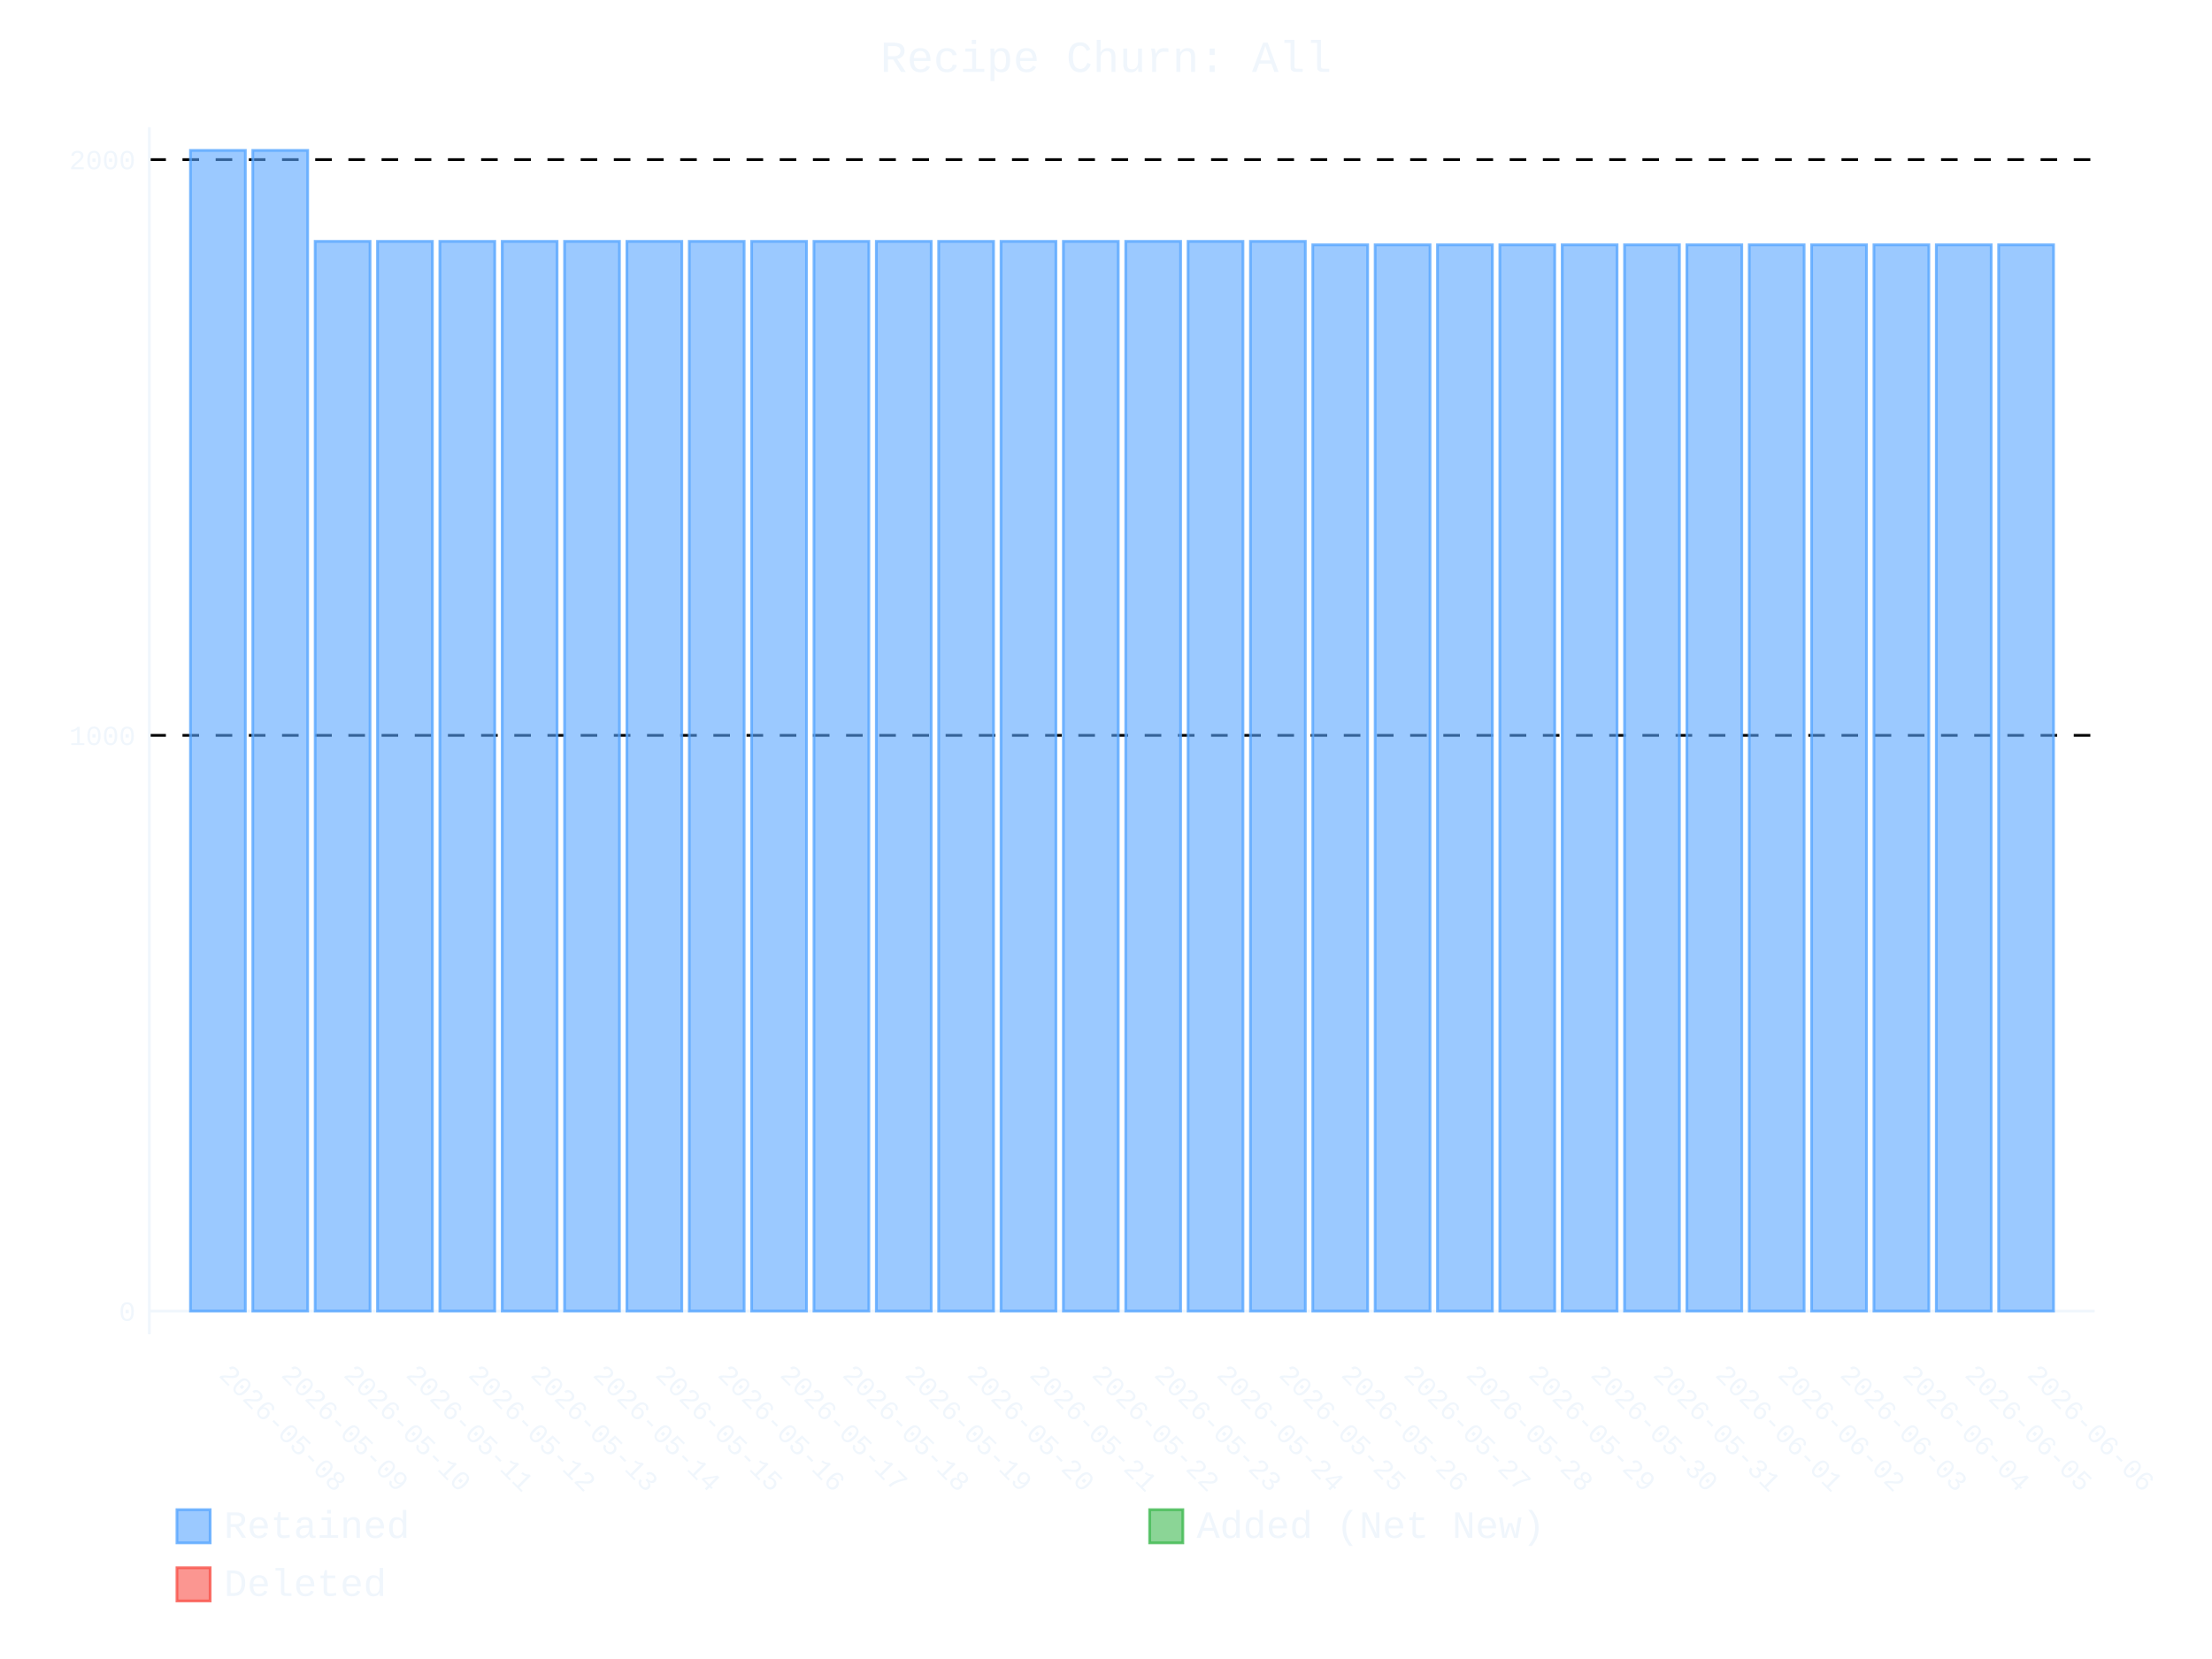
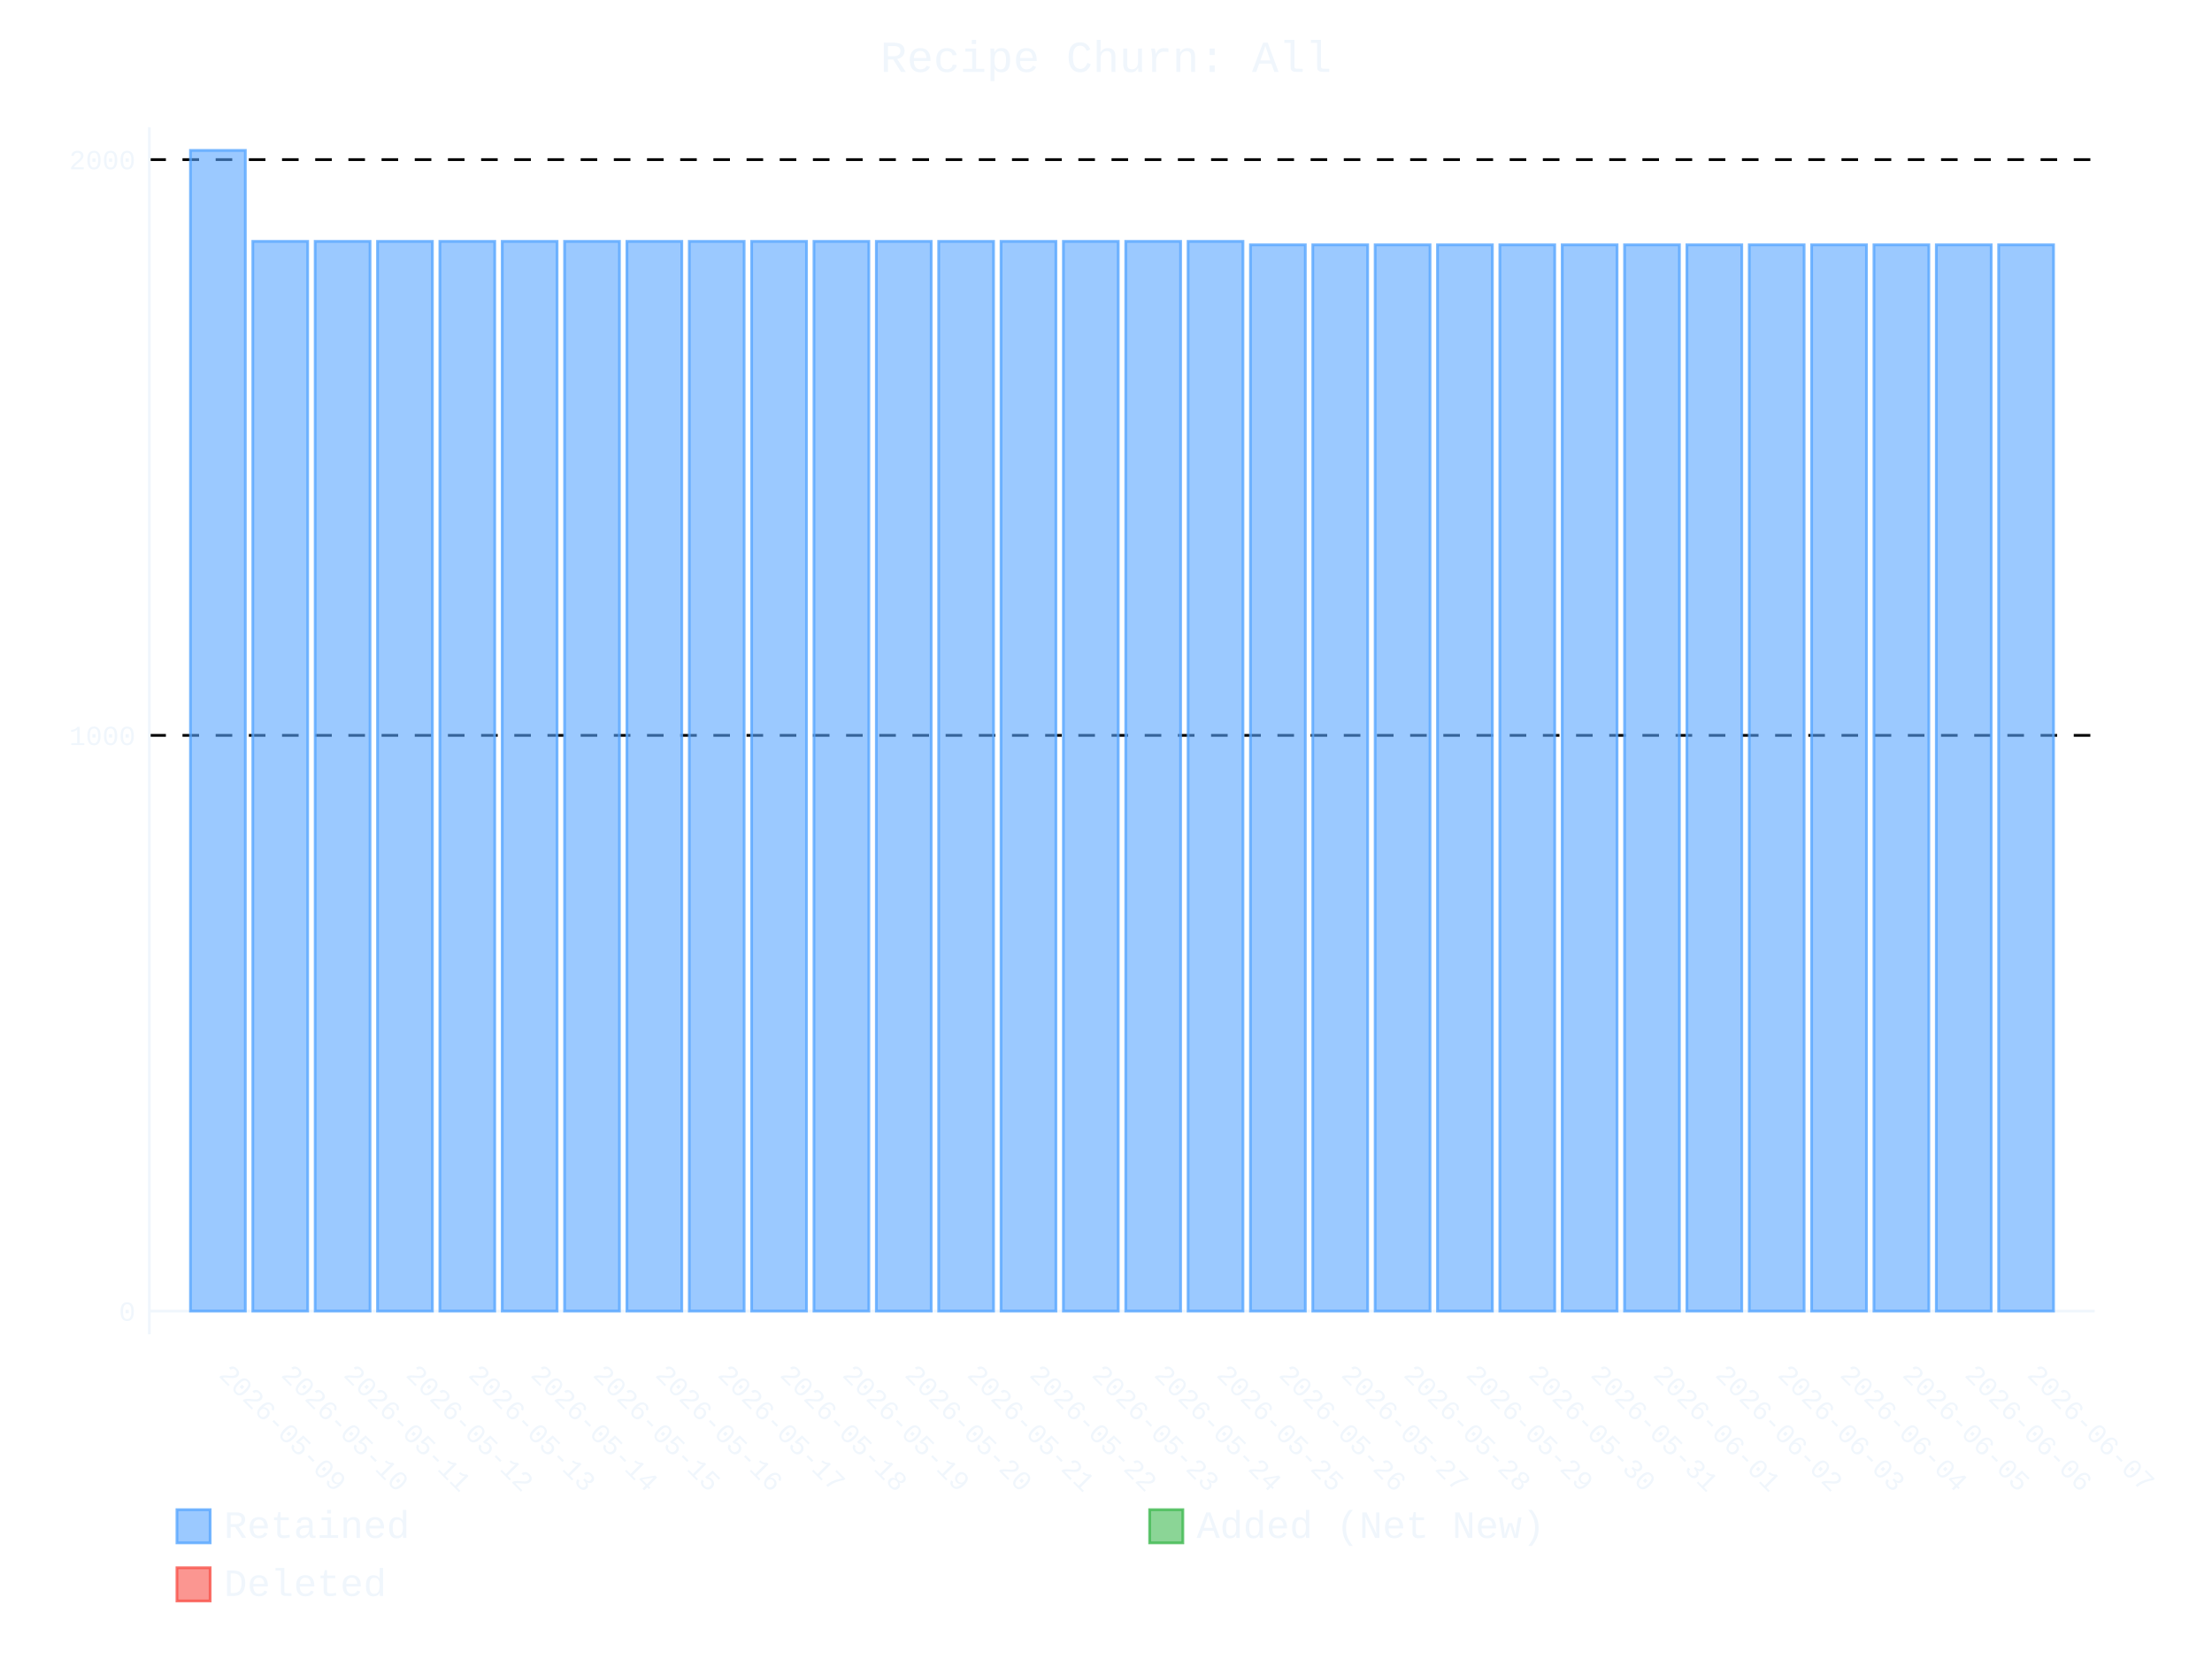
- <svg xmlns="http://www.w3.org/2000/svg" id="chart-2a120078-a52b-4267-a379-85563bf91bb0" class="pygal-chart" viewBox="0 0 800 600">
+ <svg xmlns="http://www.w3.org/2000/svg" id="chart-34e89754-b68d-46bf-8fa9-672f7df061e2" class="pygal-chart" viewBox="0 0 800 600">
  <defs>
-     <style type="text/css">#chart-2a120078-a52b-4267-a379-85563bf91bb0{-webkit-user-select:none;-webkit-font-smoothing:antialiased;font-family:Consolas,"Liberation Mono",Menlo,Courier,monospace}#chart-2a120078-a52b-4267-a379-85563bf91bb0 .title{font-family:Consolas,"Liberation Mono",Menlo,Courier,monospace;font-size:16px}#chart-2a120078-a52b-4267-a379-85563bf91bb0 .legends .legend text{font-family:Consolas,"Liberation Mono",Menlo,Courier,monospace;font-size:14px}#chart-2a120078-a52b-4267-a379-85563bf91bb0 .axis text{font-family:Consolas,"Liberation Mono",Menlo,Courier,monospace;font-size:10px}#chart-2a120078-a52b-4267-a379-85563bf91bb0 .axis text.major{font-family:Consolas,"Liberation Mono",Menlo,Courier,monospace;font-size:10px}#chart-2a120078-a52b-4267-a379-85563bf91bb0 .text-overlay text.value{font-family:Consolas,"Liberation Mono",Menlo,Courier,monospace;font-size:16px}#chart-2a120078-a52b-4267-a379-85563bf91bb0 .text-overlay text.label{font-family:Consolas,"Liberation Mono",Menlo,Courier,monospace;font-size:10px}#chart-2a120078-a52b-4267-a379-85563bf91bb0 .tooltip{font-family:Consolas,"Liberation Mono",Menlo,Courier,monospace;font-size:14px}#chart-2a120078-a52b-4267-a379-85563bf91bb0 text.no_data{font-family:Consolas,"Liberation Mono",Menlo,Courier,monospace;font-size:64px}
- #chart-2a120078-a52b-4267-a379-85563bf91bb0{background-color:transparent}#chart-2a120078-a52b-4267-a379-85563bf91bb0 path,#chart-2a120078-a52b-4267-a379-85563bf91bb0 line,#chart-2a120078-a52b-4267-a379-85563bf91bb0 rect,#chart-2a120078-a52b-4267-a379-85563bf91bb0 circle{-webkit-transition:400ms ease-in;-moz-transition:400ms ease-in;transition:400ms ease-in}#chart-2a120078-a52b-4267-a379-85563bf91bb0 .graph &gt; .background{fill:transparent}#chart-2a120078-a52b-4267-a379-85563bf91bb0 .plot &gt; .background{fill:transparent}#chart-2a120078-a52b-4267-a379-85563bf91bb0 .graph{fill:#f0f6fc}#chart-2a120078-a52b-4267-a379-85563bf91bb0 text.no_data{fill:#f0f6fc}#chart-2a120078-a52b-4267-a379-85563bf91bb0 .title{fill:#f0f6fc}#chart-2a120078-a52b-4267-a379-85563bf91bb0 .legends .legend text{fill:#f0f6fc}#chart-2a120078-a52b-4267-a379-85563bf91bb0 .legends .legend:hover text{fill:#f0f6fc}#chart-2a120078-a52b-4267-a379-85563bf91bb0 .axis .line{stroke:#f0f6fc}#chart-2a120078-a52b-4267-a379-85563bf91bb0 .axis .guide.line{stroke:#9198a1}#chart-2a120078-a52b-4267-a379-85563bf91bb0 .axis .major.line{stroke:#f0f6fc}#chart-2a120078-a52b-4267-a379-85563bf91bb0 .axis text.major{fill:#f0f6fc}#chart-2a120078-a52b-4267-a379-85563bf91bb0 .axis.y .guides:hover .guide.line,#chart-2a120078-a52b-4267-a379-85563bf91bb0 .line-graph .axis.x .guides:hover .guide.line,#chart-2a120078-a52b-4267-a379-85563bf91bb0 .stackedline-graph .axis.x .guides:hover .guide.line,#chart-2a120078-a52b-4267-a379-85563bf91bb0 .xy-graph .axis.x .guides:hover .guide.line{stroke:#f0f6fc}#chart-2a120078-a52b-4267-a379-85563bf91bb0 .axis .guides:hover text{fill:#f0f6fc}#chart-2a120078-a52b-4267-a379-85563bf91bb0 .reactive{fill-opacity:.6;stroke-opacity:.8;stroke-width:1}#chart-2a120078-a52b-4267-a379-85563bf91bb0 .ci{stroke:#f0f6fc}#chart-2a120078-a52b-4267-a379-85563bf91bb0 .reactive.active,#chart-2a120078-a52b-4267-a379-85563bf91bb0 .active .reactive{fill-opacity:.9;stroke-opacity:.9;stroke-width:4}#chart-2a120078-a52b-4267-a379-85563bf91bb0 .ci .reactive.active{stroke-width:1.5}#chart-2a120078-a52b-4267-a379-85563bf91bb0 .series text{fill:#f0f6fc}#chart-2a120078-a52b-4267-a379-85563bf91bb0 .tooltip rect{fill:transparent;stroke:#f0f6fc;-webkit-transition:opacity 400ms ease-in;-moz-transition:opacity 400ms ease-in;transition:opacity 400ms ease-in}#chart-2a120078-a52b-4267-a379-85563bf91bb0 .tooltip .label{fill:#f0f6fc}#chart-2a120078-a52b-4267-a379-85563bf91bb0 .tooltip .label{fill:#f0f6fc}#chart-2a120078-a52b-4267-a379-85563bf91bb0 .tooltip .legend{font-size:.8em;fill:#9198a1}#chart-2a120078-a52b-4267-a379-85563bf91bb0 .tooltip .x_label{font-size:.6em;fill:#f0f6fc}#chart-2a120078-a52b-4267-a379-85563bf91bb0 .tooltip .xlink{font-size:.5em;text-decoration:underline}#chart-2a120078-a52b-4267-a379-85563bf91bb0 .tooltip .value{font-size:1.5em}#chart-2a120078-a52b-4267-a379-85563bf91bb0 .bound{font-size:.5em}#chart-2a120078-a52b-4267-a379-85563bf91bb0 .max-value{font-size:.75em;fill:#9198a1}#chart-2a120078-a52b-4267-a379-85563bf91bb0 .map-element{fill:transparent;stroke:#9198a1 !important}#chart-2a120078-a52b-4267-a379-85563bf91bb0 .map-element .reactive{fill-opacity:inherit;stroke-opacity:inherit}#chart-2a120078-a52b-4267-a379-85563bf91bb0 .color-0,#chart-2a120078-a52b-4267-a379-85563bf91bb0 .color-0 a:visited{stroke:#58a6ff;fill:#58a6ff}#chart-2a120078-a52b-4267-a379-85563bf91bb0 .color-1,#chart-2a120078-a52b-4267-a379-85563bf91bb0 .color-1 a:visited{stroke:#3fb950;fill:#3fb950}#chart-2a120078-a52b-4267-a379-85563bf91bb0 .color-2,#chart-2a120078-a52b-4267-a379-85563bf91bb0 .color-2 a:visited{stroke:#f85149;fill:#f85149}#chart-2a120078-a52b-4267-a379-85563bf91bb0 .text-overlay .color-0 text{fill:black}#chart-2a120078-a52b-4267-a379-85563bf91bb0 .text-overlay .color-1 text{fill:black}#chart-2a120078-a52b-4267-a379-85563bf91bb0 .text-overlay .color-2 text{fill:black}
- #chart-2a120078-a52b-4267-a379-85563bf91bb0 text.no_data{text-anchor:middle}#chart-2a120078-a52b-4267-a379-85563bf91bb0 .guide.line{fill:none}#chart-2a120078-a52b-4267-a379-85563bf91bb0 .centered{text-anchor:middle}#chart-2a120078-a52b-4267-a379-85563bf91bb0 .title{text-anchor:middle}#chart-2a120078-a52b-4267-a379-85563bf91bb0 .legends .legend text{fill-opacity:1}#chart-2a120078-a52b-4267-a379-85563bf91bb0 .axis.x text{text-anchor:middle}#chart-2a120078-a52b-4267-a379-85563bf91bb0 .axis.x:not(.web) text[transform]{text-anchor:start}#chart-2a120078-a52b-4267-a379-85563bf91bb0 .axis.x:not(.web) text[transform].backwards{text-anchor:end}#chart-2a120078-a52b-4267-a379-85563bf91bb0 .axis.y text{text-anchor:end}#chart-2a120078-a52b-4267-a379-85563bf91bb0 .axis.y text[transform].backwards{text-anchor:start}#chart-2a120078-a52b-4267-a379-85563bf91bb0 .axis.y2 text{text-anchor:start}#chart-2a120078-a52b-4267-a379-85563bf91bb0 .axis.y2 text[transform].backwards{text-anchor:end}#chart-2a120078-a52b-4267-a379-85563bf91bb0 .axis .guide.line{stroke-dasharray:4,4;stroke:black}#chart-2a120078-a52b-4267-a379-85563bf91bb0 .axis .major.guide.line{stroke-dasharray:6,6;stroke:black}#chart-2a120078-a52b-4267-a379-85563bf91bb0 .horizontal .axis.y .guide.line,#chart-2a120078-a52b-4267-a379-85563bf91bb0 .horizontal .axis.y2 .guide.line,#chart-2a120078-a52b-4267-a379-85563bf91bb0 .vertical .axis.x .guide.line{opacity:0}#chart-2a120078-a52b-4267-a379-85563bf91bb0 .horizontal .axis.always_show .guide.line,#chart-2a120078-a52b-4267-a379-85563bf91bb0 .vertical .axis.always_show .guide.line{opacity:1 !important}#chart-2a120078-a52b-4267-a379-85563bf91bb0 .axis.y .guides:hover .guide.line,#chart-2a120078-a52b-4267-a379-85563bf91bb0 .axis.y2 .guides:hover .guide.line,#chart-2a120078-a52b-4267-a379-85563bf91bb0 .axis.x .guides:hover .guide.line{opacity:1}#chart-2a120078-a52b-4267-a379-85563bf91bb0 .axis .guides:hover text{opacity:1}#chart-2a120078-a52b-4267-a379-85563bf91bb0 .nofill{fill:none}#chart-2a120078-a52b-4267-a379-85563bf91bb0 .subtle-fill{fill-opacity:.2}#chart-2a120078-a52b-4267-a379-85563bf91bb0 .dot{stroke-width:1px;fill-opacity:1;stroke-opacity:1}#chart-2a120078-a52b-4267-a379-85563bf91bb0 .dot.active{stroke-width:5px}#chart-2a120078-a52b-4267-a379-85563bf91bb0 .dot.negative{fill:transparent}#chart-2a120078-a52b-4267-a379-85563bf91bb0 text,#chart-2a120078-a52b-4267-a379-85563bf91bb0 tspan{stroke:none !important}#chart-2a120078-a52b-4267-a379-85563bf91bb0 .series text.active{opacity:1}#chart-2a120078-a52b-4267-a379-85563bf91bb0 .tooltip rect{fill-opacity:.95;stroke-width:.5}#chart-2a120078-a52b-4267-a379-85563bf91bb0 .tooltip text{fill-opacity:1}#chart-2a120078-a52b-4267-a379-85563bf91bb0 .showable{visibility:hidden}#chart-2a120078-a52b-4267-a379-85563bf91bb0 .showable.shown{visibility:visible}#chart-2a120078-a52b-4267-a379-85563bf91bb0 .gauge-background{fill:rgba(229,229,229,1);stroke:none}#chart-2a120078-a52b-4267-a379-85563bf91bb0 .bg-lines{stroke:transparent;stroke-width:2px}</style>
+     <style type="text/css">#chart-34e89754-b68d-46bf-8fa9-672f7df061e2{-webkit-user-select:none;-webkit-font-smoothing:antialiased;font-family:Consolas,"Liberation Mono",Menlo,Courier,monospace}#chart-34e89754-b68d-46bf-8fa9-672f7df061e2 .title{font-family:Consolas,"Liberation Mono",Menlo,Courier,monospace;font-size:16px}#chart-34e89754-b68d-46bf-8fa9-672f7df061e2 .legends .legend text{font-family:Consolas,"Liberation Mono",Menlo,Courier,monospace;font-size:14px}#chart-34e89754-b68d-46bf-8fa9-672f7df061e2 .axis text{font-family:Consolas,"Liberation Mono",Menlo,Courier,monospace;font-size:10px}#chart-34e89754-b68d-46bf-8fa9-672f7df061e2 .axis text.major{font-family:Consolas,"Liberation Mono",Menlo,Courier,monospace;font-size:10px}#chart-34e89754-b68d-46bf-8fa9-672f7df061e2 .text-overlay text.value{font-family:Consolas,"Liberation Mono",Menlo,Courier,monospace;font-size:16px}#chart-34e89754-b68d-46bf-8fa9-672f7df061e2 .text-overlay text.label{font-family:Consolas,"Liberation Mono",Menlo,Courier,monospace;font-size:10px}#chart-34e89754-b68d-46bf-8fa9-672f7df061e2 .tooltip{font-family:Consolas,"Liberation Mono",Menlo,Courier,monospace;font-size:14px}#chart-34e89754-b68d-46bf-8fa9-672f7df061e2 text.no_data{font-family:Consolas,"Liberation Mono",Menlo,Courier,monospace;font-size:64px}
+ #chart-34e89754-b68d-46bf-8fa9-672f7df061e2{background-color:transparent}#chart-34e89754-b68d-46bf-8fa9-672f7df061e2 path,#chart-34e89754-b68d-46bf-8fa9-672f7df061e2 line,#chart-34e89754-b68d-46bf-8fa9-672f7df061e2 rect,#chart-34e89754-b68d-46bf-8fa9-672f7df061e2 circle{-webkit-transition:400ms ease-in;-moz-transition:400ms ease-in;transition:400ms ease-in}#chart-34e89754-b68d-46bf-8fa9-672f7df061e2 .graph &gt; .background{fill:transparent}#chart-34e89754-b68d-46bf-8fa9-672f7df061e2 .plot &gt; .background{fill:transparent}#chart-34e89754-b68d-46bf-8fa9-672f7df061e2 .graph{fill:#f0f6fc}#chart-34e89754-b68d-46bf-8fa9-672f7df061e2 text.no_data{fill:#f0f6fc}#chart-34e89754-b68d-46bf-8fa9-672f7df061e2 .title{fill:#f0f6fc}#chart-34e89754-b68d-46bf-8fa9-672f7df061e2 .legends .legend text{fill:#f0f6fc}#chart-34e89754-b68d-46bf-8fa9-672f7df061e2 .legends .legend:hover text{fill:#f0f6fc}#chart-34e89754-b68d-46bf-8fa9-672f7df061e2 .axis .line{stroke:#f0f6fc}#chart-34e89754-b68d-46bf-8fa9-672f7df061e2 .axis .guide.line{stroke:#9198a1}#chart-34e89754-b68d-46bf-8fa9-672f7df061e2 .axis .major.line{stroke:#f0f6fc}#chart-34e89754-b68d-46bf-8fa9-672f7df061e2 .axis text.major{fill:#f0f6fc}#chart-34e89754-b68d-46bf-8fa9-672f7df061e2 .axis.y .guides:hover .guide.line,#chart-34e89754-b68d-46bf-8fa9-672f7df061e2 .line-graph .axis.x .guides:hover .guide.line,#chart-34e89754-b68d-46bf-8fa9-672f7df061e2 .stackedline-graph .axis.x .guides:hover .guide.line,#chart-34e89754-b68d-46bf-8fa9-672f7df061e2 .xy-graph .axis.x .guides:hover .guide.line{stroke:#f0f6fc}#chart-34e89754-b68d-46bf-8fa9-672f7df061e2 .axis .guides:hover text{fill:#f0f6fc}#chart-34e89754-b68d-46bf-8fa9-672f7df061e2 .reactive{fill-opacity:.6;stroke-opacity:.8;stroke-width:1}#chart-34e89754-b68d-46bf-8fa9-672f7df061e2 .ci{stroke:#f0f6fc}#chart-34e89754-b68d-46bf-8fa9-672f7df061e2 .reactive.active,#chart-34e89754-b68d-46bf-8fa9-672f7df061e2 .active .reactive{fill-opacity:.9;stroke-opacity:.9;stroke-width:4}#chart-34e89754-b68d-46bf-8fa9-672f7df061e2 .ci .reactive.active{stroke-width:1.5}#chart-34e89754-b68d-46bf-8fa9-672f7df061e2 .series text{fill:#f0f6fc}#chart-34e89754-b68d-46bf-8fa9-672f7df061e2 .tooltip rect{fill:transparent;stroke:#f0f6fc;-webkit-transition:opacity 400ms ease-in;-moz-transition:opacity 400ms ease-in;transition:opacity 400ms ease-in}#chart-34e89754-b68d-46bf-8fa9-672f7df061e2 .tooltip .label{fill:#f0f6fc}#chart-34e89754-b68d-46bf-8fa9-672f7df061e2 .tooltip .label{fill:#f0f6fc}#chart-34e89754-b68d-46bf-8fa9-672f7df061e2 .tooltip .legend{font-size:.8em;fill:#9198a1}#chart-34e89754-b68d-46bf-8fa9-672f7df061e2 .tooltip .x_label{font-size:.6em;fill:#f0f6fc}#chart-34e89754-b68d-46bf-8fa9-672f7df061e2 .tooltip .xlink{font-size:.5em;text-decoration:underline}#chart-34e89754-b68d-46bf-8fa9-672f7df061e2 .tooltip .value{font-size:1.5em}#chart-34e89754-b68d-46bf-8fa9-672f7df061e2 .bound{font-size:.5em}#chart-34e89754-b68d-46bf-8fa9-672f7df061e2 .max-value{font-size:.75em;fill:#9198a1}#chart-34e89754-b68d-46bf-8fa9-672f7df061e2 .map-element{fill:transparent;stroke:#9198a1 !important}#chart-34e89754-b68d-46bf-8fa9-672f7df061e2 .map-element .reactive{fill-opacity:inherit;stroke-opacity:inherit}#chart-34e89754-b68d-46bf-8fa9-672f7df061e2 .color-0,#chart-34e89754-b68d-46bf-8fa9-672f7df061e2 .color-0 a:visited{stroke:#58a6ff;fill:#58a6ff}#chart-34e89754-b68d-46bf-8fa9-672f7df061e2 .color-1,#chart-34e89754-b68d-46bf-8fa9-672f7df061e2 .color-1 a:visited{stroke:#3fb950;fill:#3fb950}#chart-34e89754-b68d-46bf-8fa9-672f7df061e2 .color-2,#chart-34e89754-b68d-46bf-8fa9-672f7df061e2 .color-2 a:visited{stroke:#f85149;fill:#f85149}#chart-34e89754-b68d-46bf-8fa9-672f7df061e2 .text-overlay .color-0 text{fill:black}#chart-34e89754-b68d-46bf-8fa9-672f7df061e2 .text-overlay .color-1 text{fill:black}#chart-34e89754-b68d-46bf-8fa9-672f7df061e2 .text-overlay .color-2 text{fill:black}
+ #chart-34e89754-b68d-46bf-8fa9-672f7df061e2 text.no_data{text-anchor:middle}#chart-34e89754-b68d-46bf-8fa9-672f7df061e2 .guide.line{fill:none}#chart-34e89754-b68d-46bf-8fa9-672f7df061e2 .centered{text-anchor:middle}#chart-34e89754-b68d-46bf-8fa9-672f7df061e2 .title{text-anchor:middle}#chart-34e89754-b68d-46bf-8fa9-672f7df061e2 .legends .legend text{fill-opacity:1}#chart-34e89754-b68d-46bf-8fa9-672f7df061e2 .axis.x text{text-anchor:middle}#chart-34e89754-b68d-46bf-8fa9-672f7df061e2 .axis.x:not(.web) text[transform]{text-anchor:start}#chart-34e89754-b68d-46bf-8fa9-672f7df061e2 .axis.x:not(.web) text[transform].backwards{text-anchor:end}#chart-34e89754-b68d-46bf-8fa9-672f7df061e2 .axis.y text{text-anchor:end}#chart-34e89754-b68d-46bf-8fa9-672f7df061e2 .axis.y text[transform].backwards{text-anchor:start}#chart-34e89754-b68d-46bf-8fa9-672f7df061e2 .axis.y2 text{text-anchor:start}#chart-34e89754-b68d-46bf-8fa9-672f7df061e2 .axis.y2 text[transform].backwards{text-anchor:end}#chart-34e89754-b68d-46bf-8fa9-672f7df061e2 .axis .guide.line{stroke-dasharray:4,4;stroke:black}#chart-34e89754-b68d-46bf-8fa9-672f7df061e2 .axis .major.guide.line{stroke-dasharray:6,6;stroke:black}#chart-34e89754-b68d-46bf-8fa9-672f7df061e2 .horizontal .axis.y .guide.line,#chart-34e89754-b68d-46bf-8fa9-672f7df061e2 .horizontal .axis.y2 .guide.line,#chart-34e89754-b68d-46bf-8fa9-672f7df061e2 .vertical .axis.x .guide.line{opacity:0}#chart-34e89754-b68d-46bf-8fa9-672f7df061e2 .horizontal .axis.always_show .guide.line,#chart-34e89754-b68d-46bf-8fa9-672f7df061e2 .vertical .axis.always_show .guide.line{opacity:1 !important}#chart-34e89754-b68d-46bf-8fa9-672f7df061e2 .axis.y .guides:hover .guide.line,#chart-34e89754-b68d-46bf-8fa9-672f7df061e2 .axis.y2 .guides:hover .guide.line,#chart-34e89754-b68d-46bf-8fa9-672f7df061e2 .axis.x .guides:hover .guide.line{opacity:1}#chart-34e89754-b68d-46bf-8fa9-672f7df061e2 .axis .guides:hover text{opacity:1}#chart-34e89754-b68d-46bf-8fa9-672f7df061e2 .nofill{fill:none}#chart-34e89754-b68d-46bf-8fa9-672f7df061e2 .subtle-fill{fill-opacity:.2}#chart-34e89754-b68d-46bf-8fa9-672f7df061e2 .dot{stroke-width:1px;fill-opacity:1;stroke-opacity:1}#chart-34e89754-b68d-46bf-8fa9-672f7df061e2 .dot.active{stroke-width:5px}#chart-34e89754-b68d-46bf-8fa9-672f7df061e2 .dot.negative{fill:transparent}#chart-34e89754-b68d-46bf-8fa9-672f7df061e2 text,#chart-34e89754-b68d-46bf-8fa9-672f7df061e2 tspan{stroke:none !important}#chart-34e89754-b68d-46bf-8fa9-672f7df061e2 .series text.active{opacity:1}#chart-34e89754-b68d-46bf-8fa9-672f7df061e2 .tooltip rect{fill-opacity:.95;stroke-width:.5}#chart-34e89754-b68d-46bf-8fa9-672f7df061e2 .tooltip text{fill-opacity:1}#chart-34e89754-b68d-46bf-8fa9-672f7df061e2 .showable{visibility:hidden}#chart-34e89754-b68d-46bf-8fa9-672f7df061e2 .showable.shown{visibility:visible}#chart-34e89754-b68d-46bf-8fa9-672f7df061e2 .gauge-background{fill:rgba(229,229,229,1);stroke:none}#chart-34e89754-b68d-46bf-8fa9-672f7df061e2 .bg-lines{stroke:transparent;stroke-width:2px}</style>
  </defs>
  <g class="graph stackedbar-graph vertical">
    <rect x="0" y="0" width="800" height="600" class="background" />
    <g transform="translate(54, 46)" class="plot">
      <rect x="0" y="0" width="703.574" height="436.574" class="background" />
      <g class="axis y always_show">
        <g class="guides">
          <path d="M0 428.178 h703.574" class="axis major line" />
          <text x="-5" y="431.678" class="major">0</text>
        </g>
        <g class="guides">
          <path d="M0 219.953 h703.574" class="major guide line" />
          <text x="-5" y="223.453" class="major">1000</text>
        </g>
        <g class="guides">
          <path d="M0 11.727 h703.574" class="major guide line" />
          <text x="-5" y="15.227" class="major">2000</text>
        </g>
      </g>
      <g class="axis x">
        <path d="M0 0 v436.574" class="line" />
        <g class="guides">
          <path d="M24.805 0 v436.574" class="guide line" />
-           <text x="24.805" y="451.574" class="" transform="rotate(45 24.80548 451.5736)">2026-05-08</text>
+           <text x="24.805" y="451.574" class="" transform="rotate(45 24.80548 451.5736)">2026-05-09</text>
        </g>
        <g class="guides">
          <path d="M47.356 0 v436.574" class="guide line" />
-           <text x="47.356" y="451.574" class="" transform="rotate(45 47.35592 451.5736)">2026-05-09</text>
+           <text x="47.356" y="451.574" class="" transform="rotate(45 47.35592 451.5736)">2026-05-10</text>
        </g>
        <g class="guides">
          <path d="M69.906 0 v436.574" class="guide line" />
-           <text x="69.906" y="451.574" class="" transform="rotate(45 69.90635 451.5736)">2026-05-10</text>
+           <text x="69.906" y="451.574" class="" transform="rotate(45 69.90635 451.5736)">2026-05-11</text>
        </g>
        <g class="guides">
          <path d="M92.457 0 v436.574" class="guide line" />
-           <text x="92.457" y="451.574" class="" transform="rotate(45 92.45679 451.5736)">2026-05-11</text>
+           <text x="92.457" y="451.574" class="" transform="rotate(45 92.45679 451.5736)">2026-05-12</text>
        </g>
        <g class="guides">
          <path d="M115.007 0 v436.574" class="guide line" />
-           <text x="115.007" y="451.574" class="" transform="rotate(45 115.0072 451.5736)">2026-05-12</text>
+           <text x="115.007" y="451.574" class="" transform="rotate(45 115.0072 451.5736)">2026-05-13</text>
        </g>
        <g class="guides">
          <path d="M137.558 0 v436.574" class="guide line" />
-           <text x="137.558" y="451.574" class="" transform="rotate(45 137.5577 451.5736)">2026-05-13</text>
+           <text x="137.558" y="451.574" class="" transform="rotate(45 137.5577 451.5736)">2026-05-14</text>
        </g>
        <g class="guides">
          <path d="M160.108 0 v436.574" class="guide line" />
-           <text x="160.108" y="451.574" class="" transform="rotate(45 160.1081 451.5736)">2026-05-14</text>
+           <text x="160.108" y="451.574" class="" transform="rotate(45 160.1081 451.5736)">2026-05-15</text>
        </g>
        <g class="guides">
          <path d="M182.659 0 v436.574" class="guide line" />
-           <text x="182.659" y="451.574" class="" transform="rotate(45 182.6585 451.5736)">2026-05-15</text>
+           <text x="182.659" y="451.574" class="" transform="rotate(45 182.6585 451.5736)">2026-05-16</text>
        </g>
        <g class="guides">
          <path d="M205.209 0 v436.574" class="guide line" />
-           <text x="205.209" y="451.574" class="" transform="rotate(45 205.209 451.5736)">2026-05-16</text>
+           <text x="205.209" y="451.574" class="" transform="rotate(45 205.209 451.5736)">2026-05-17</text>
        </g>
        <g class="guides">
          <path d="M227.759 0 v436.574" class="guide line" />
-           <text x="227.759" y="451.574" class="" transform="rotate(45 227.7594 451.5736)">2026-05-17</text>
+           <text x="227.759" y="451.574" class="" transform="rotate(45 227.7594 451.5736)">2026-05-18</text>
        </g>
        <g class="guides">
          <path d="M250.31 0 v436.574" class="guide line" />
-           <text x="250.31" y="451.574" class="" transform="rotate(45 250.3098 451.5736)">2026-05-18</text>
+           <text x="250.31" y="451.574" class="" transform="rotate(45 250.3098 451.5736)">2026-05-19</text>
        </g>
        <g class="guides">
          <path d="M272.86 0 v436.574" class="guide line" />
-           <text x="272.86" y="451.574" class="" transform="rotate(45 272.8603 451.5736)">2026-05-19</text>
+           <text x="272.86" y="451.574" class="" transform="rotate(45 272.8603 451.5736)">2026-05-20</text>
        </g>
        <g class="guides">
          <path d="M295.411 0 v436.574" class="guide line" />
-           <text x="295.411" y="451.574" class="" transform="rotate(45 295.4107 451.5736)">2026-05-20</text>
+           <text x="295.411" y="451.574" class="" transform="rotate(45 295.4107 451.5736)">2026-05-21</text>
        </g>
        <g class="guides">
          <path d="M317.961 0 v436.574" class="guide line" />
-           <text x="317.961" y="451.574" class="" transform="rotate(45 317.9611 451.5736)">2026-05-21</text>
+           <text x="317.961" y="451.574" class="" transform="rotate(45 317.9611 451.5736)">2026-05-22</text>
        </g>
        <g class="guides">
          <path d="M340.512 0 v436.574" class="guide line" />
-           <text x="340.512" y="451.574" class="" transform="rotate(45 340.5116 451.5736)">2026-05-22</text>
+           <text x="340.512" y="451.574" class="" transform="rotate(45 340.5116 451.5736)">2026-05-23</text>
        </g>
        <g class="guides">
          <path d="M363.062 0 v436.574" class="guide line" />
-           <text x="363.062" y="451.574" class="" transform="rotate(45 363.062 451.5736)">2026-05-23</text>
+           <text x="363.062" y="451.574" class="" transform="rotate(45 363.062 451.5736)">2026-05-24</text>
        </g>
        <g class="guides">
          <path d="M385.612 0 v436.574" class="guide line" />
-           <text x="385.612" y="451.574" class="" transform="rotate(45 385.6125 451.5736)">2026-05-24</text>
+           <text x="385.612" y="451.574" class="" transform="rotate(45 385.6125 451.5736)">2026-05-25</text>
        </g>
        <g class="guides">
          <path d="M408.163 0 v436.574" class="guide line" />
-           <text x="408.163" y="451.574" class="" transform="rotate(45 408.1629 451.5736)">2026-05-25</text>
+           <text x="408.163" y="451.574" class="" transform="rotate(45 408.1629 451.5736)">2026-05-26</text>
        </g>
        <g class="guides">
          <path d="M430.713 0 v436.574" class="guide line" />
-           <text x="430.713" y="451.574" class="" transform="rotate(45 430.7133 451.5736)">2026-05-26</text>
+           <text x="430.713" y="451.574" class="" transform="rotate(45 430.7133 451.5736)">2026-05-27</text>
        </g>
        <g class="guides">
          <path d="M453.264 0 v436.574" class="guide line" />
-           <text x="453.264" y="451.574" class="" transform="rotate(45 453.2638 451.5736)">2026-05-27</text>
+           <text x="453.264" y="451.574" class="" transform="rotate(45 453.2638 451.5736)">2026-05-28</text>
        </g>
        <g class="guides">
          <path d="M475.814 0 v436.574" class="guide line" />
-           <text x="475.814" y="451.574" class="" transform="rotate(45 475.8142 451.5736)">2026-05-28</text>
+           <text x="475.814" y="451.574" class="" transform="rotate(45 475.8142 451.5736)">2026-05-29</text>
        </g>
        <g class="guides">
          <path d="M498.365 0 v436.574" class="guide line" />
-           <text x="498.365" y="451.574" class="" transform="rotate(45 498.3646 451.5736)">2026-05-29</text>
+           <text x="498.365" y="451.574" class="" transform="rotate(45 498.3646 451.5736)">2026-05-30</text>
        </g>
        <g class="guides">
          <path d="M520.915 0 v436.574" class="guide line" />
-           <text x="520.915" y="451.574" class="" transform="rotate(45 520.9151 451.5736)">2026-05-30</text>
+           <text x="520.915" y="451.574" class="" transform="rotate(45 520.9151 451.5736)">2026-05-31</text>
        </g>
        <g class="guides">
          <path d="M543.466 0 v436.574" class="guide line" />
-           <text x="543.465" y="451.574" class="" transform="rotate(45 543.4655 451.5736)">2026-05-31</text>
+           <text x="543.465" y="451.574" class="" transform="rotate(45 543.4655 451.5736)">2026-06-01</text>
        </g>
        <g class="guides">
          <path d="M566.016 0 v436.574" class="guide line" />
-           <text x="566.016" y="451.574" class="" transform="rotate(45 566.0159 451.5736)">2026-06-01</text>
+           <text x="566.016" y="451.574" class="" transform="rotate(45 566.0159 451.5736)">2026-06-02</text>
        </g>
        <g class="guides">
          <path d="M588.566 0 v436.574" class="guide line" />
-           <text x="588.566" y="451.574" class="" transform="rotate(45 588.5664 451.5736)">2026-06-02</text>
+           <text x="588.566" y="451.574" class="" transform="rotate(45 588.5664 451.5736)">2026-06-03</text>
        </g>
        <g class="guides">
          <path d="M611.117 0 v436.574" class="guide line" />
-           <text x="611.117" y="451.574" class="" transform="rotate(45 611.1168 451.5736)">2026-06-03</text>
+           <text x="611.117" y="451.574" class="" transform="rotate(45 611.1168 451.5736)">2026-06-04</text>
        </g>
        <g class="guides">
          <path d="M633.667 0 v436.574" class="guide line" />
-           <text x="633.667" y="451.574" class="" transform="rotate(45 633.6672 451.5736)">2026-06-04</text>
+           <text x="633.667" y="451.574" class="" transform="rotate(45 633.6672 451.5736)">2026-06-05</text>
        </g>
        <g class="guides">
          <path d="M656.218 0 v436.574" class="guide line" />
-           <text x="656.218" y="451.574" class="" transform="rotate(45 656.2177 451.5736)">2026-06-05</text>
+           <text x="656.218" y="451.574" class="" transform="rotate(45 656.2177 451.5736)">2026-06-06</text>
        </g>
        <g class="guides">
          <path d="M678.768 0 v436.574" class="guide line" />
-           <text x="678.768" y="451.574" class="" transform="rotate(45 678.7681 451.5736)">2026-06-06</text>
+           <text x="678.768" y="451.574" class="" transform="rotate(45 678.7681 451.5736)">2026-06-07</text>
        </g>
      </g>
      <g class="series serie-0 color-0">
        <g class="bars">
          <g class="bar">
            <rect x="14.883" y="8.396" rx="0" ry="0" width="19.844" height="419.782" class="rect reactive tooltip-trigger" />
          </g>
          <g class="bar">
-             <rect x="37.434" y="8.396" rx="0" ry="0" width="19.844" height="419.782" class="rect reactive tooltip-trigger" />
+             <rect x="37.434" y="41.295" rx="0" ry="0" width="19.844" height="386.883" class="rect reactive tooltip-trigger" />
          </g>
          <g class="bar">
            <rect x="59.984" y="41.295" rx="0" ry="0" width="19.844" height="386.883" class="rect reactive tooltip-trigger" />
          </g>
          <g class="bar">
            <rect x="82.535" y="41.295" rx="0" ry="0" width="19.844" height="386.883" class="rect reactive tooltip-trigger" />
          </g>
          <g class="bar">
            <rect x="105.085" y="41.295" rx="0" ry="0" width="19.844" height="386.883" class="rect reactive tooltip-trigger" />
          </g>
          <g class="bar">
            <rect x="127.635" y="41.295" rx="0" ry="0" width="19.844" height="386.883" class="rect reactive tooltip-trigger" />
          </g>
          <g class="bar">
            <rect x="150.186" y="41.295" rx="0" ry="0" width="19.844" height="386.883" class="rect reactive tooltip-trigger" />
          </g>
          <g class="bar">
            <rect x="172.736" y="41.295" rx="0" ry="0" width="19.844" height="386.883" class="rect reactive tooltip-trigger" />
          </g>
          <g class="bar">
            <rect x="195.287" y="41.295" rx="0" ry="0" width="19.844" height="386.883" class="rect reactive tooltip-trigger" />
          </g>
          <g class="bar">
            <rect x="217.837" y="41.295" rx="0" ry="0" width="19.844" height="386.883" class="rect reactive tooltip-trigger" />
          </g>
          <g class="bar">
            <rect x="240.388" y="41.295" rx="0" ry="0" width="19.844" height="386.883" class="rect reactive tooltip-trigger" />
          </g>
          <g class="bar">
            <rect x="262.938" y="41.295" rx="0" ry="0" width="19.844" height="386.883" class="rect reactive tooltip-trigger" />
          </g>
          <g class="bar">
            <rect x="285.489" y="41.295" rx="0" ry="0" width="19.844" height="386.883" class="rect reactive tooltip-trigger" />
          </g>
          <g class="bar">
            <rect x="308.039" y="41.295" rx="0" ry="0" width="19.844" height="386.883" class="rect reactive tooltip-trigger" />
          </g>
          <g class="bar">
            <rect x="330.589" y="41.295" rx="0" ry="0" width="19.844" height="386.883" class="rect reactive tooltip-trigger" />
          </g>
          <g class="bar">
            <rect x="353.14" y="41.295" rx="0" ry="0" width="19.844" height="386.883" class="rect reactive tooltip-trigger" />
          </g>
          <g class="bar">
            <rect x="375.69" y="41.295" rx="0" ry="0" width="19.844" height="386.883" class="rect reactive tooltip-trigger" />
          </g>
          <g class="bar">
-             <rect x="398.241" y="41.295" rx="0" ry="0" width="19.844" height="386.883" class="rect reactive tooltip-trigger" />
+             <rect x="398.241" y="42.545" rx="0" ry="0" width="19.844" height="385.633" class="rect reactive tooltip-trigger" />
          </g>
          <g class="bar">
            <rect x="420.791" y="42.545" rx="0" ry="0" width="19.844" height="385.633" class="rect reactive tooltip-trigger" />
          </g>
          <g class="bar">
            <rect x="443.342" y="42.545" rx="0" ry="0" width="19.844" height="385.633" class="rect reactive tooltip-trigger" />
          </g>
          <g class="bar">
            <rect x="465.892" y="42.545" rx="0" ry="0" width="19.844" height="385.633" class="rect reactive tooltip-trigger" />
          </g>
          <g class="bar">
            <rect x="488.442" y="42.545" rx="0" ry="0" width="19.844" height="385.633" class="rect reactive tooltip-trigger" />
          </g>
          <g class="bar">
            <rect x="510.993" y="42.545" rx="0" ry="0" width="19.844" height="385.633" class="rect reactive tooltip-trigger" />
          </g>
          <g class="bar">
            <rect x="533.543" y="42.545" rx="0" ry="0" width="19.844" height="385.633" class="rect reactive tooltip-trigger" />
          </g>
          <g class="bar">
            <rect x="556.094" y="42.545" rx="0" ry="0" width="19.844" height="385.633" class="rect reactive tooltip-trigger" />
          </g>
          <g class="bar">
            <rect x="578.644" y="42.545" rx="0" ry="0" width="19.844" height="385.633" class="rect reactive tooltip-trigger" />
          </g>
          <g class="bar">
            <rect x="601.195" y="42.545" rx="0" ry="0" width="19.844" height="385.633" class="rect reactive tooltip-trigger" />
          </g>
          <g class="bar">
            <rect x="623.745" y="42.545" rx="0" ry="0" width="19.844" height="385.633" class="rect reactive tooltip-trigger" />
          </g>
          <g class="bar">
            <rect x="646.295" y="42.545" rx="0" ry="0" width="19.844" height="385.633" class="rect reactive tooltip-trigger" />
          </g>
          <g class="bar">
            <rect x="668.846" y="42.545" rx="0" ry="0" width="19.844" height="385.633" class="rect reactive tooltip-trigger" />
          </g>
        </g>
      </g>
      <g class="series serie-1 color-1">
        <g class="bars">
          <g class="bar">
            <rect x="14.883" y="8.396" rx="0" ry="0" width="19.844" height="0.0" class="rect reactive tooltip-trigger" />
          </g>
          <g class="bar">
-             <rect x="37.434" y="8.396" rx="0" ry="0" width="19.844" height="0.0" class="rect reactive tooltip-trigger" />
+             <rect x="37.434" y="41.295" rx="0" ry="0" width="19.844" height="0.0" class="rect reactive tooltip-trigger" />
          </g>
          <g class="bar">
            <rect x="59.984" y="41.295" rx="0" ry="0" width="19.844" height="0.0" class="rect reactive tooltip-trigger" />
          </g>
          <g class="bar">
            <rect x="82.535" y="41.295" rx="0" ry="0" width="19.844" height="0.0" class="rect reactive tooltip-trigger" />
          </g>
          <g class="bar">
            <rect x="105.085" y="41.295" rx="0" ry="0" width="19.844" height="0.0" class="rect reactive tooltip-trigger" />
          </g>
          <g class="bar">
            <rect x="127.635" y="41.295" rx="0" ry="0" width="19.844" height="0.0" class="rect reactive tooltip-trigger" />
          </g>
          <g class="bar">
            <rect x="150.186" y="41.295" rx="0" ry="0" width="19.844" height="0.0" class="rect reactive tooltip-trigger" />
          </g>
          <g class="bar">
            <rect x="172.736" y="41.295" rx="0" ry="0" width="19.844" height="0.0" class="rect reactive tooltip-trigger" />
          </g>
          <g class="bar">
            <rect x="195.287" y="41.295" rx="0" ry="0" width="19.844" height="0.0" class="rect reactive tooltip-trigger" />
          </g>
          <g class="bar">
            <rect x="217.837" y="41.295" rx="0" ry="0" width="19.844" height="0.0" class="rect reactive tooltip-trigger" />
          </g>
          <g class="bar">
            <rect x="240.388" y="41.295" rx="0" ry="0" width="19.844" height="0.0" class="rect reactive tooltip-trigger" />
          </g>
          <g class="bar">
            <rect x="262.938" y="41.295" rx="0" ry="0" width="19.844" height="0.0" class="rect reactive tooltip-trigger" />
          </g>
          <g class="bar">
            <rect x="285.489" y="41.295" rx="0" ry="0" width="19.844" height="0.0" class="rect reactive tooltip-trigger" />
          </g>
          <g class="bar">
            <rect x="308.039" y="41.295" rx="0" ry="0" width="19.844" height="0.0" class="rect reactive tooltip-trigger" />
          </g>
          <g class="bar">
            <rect x="330.589" y="41.295" rx="0" ry="0" width="19.844" height="0.0" class="rect reactive tooltip-trigger" />
          </g>
          <g class="bar">
            <rect x="353.14" y="41.295" rx="0" ry="0" width="19.844" height="0.0" class="rect reactive tooltip-trigger" />
          </g>
          <g class="bar">
            <rect x="375.69" y="41.295" rx="0" ry="0" width="19.844" height="0.0" class="rect reactive tooltip-trigger" />
          </g>
          <g class="bar">
-             <rect x="398.241" y="41.295" rx="0" ry="0" width="19.844" height="0.0" class="rect reactive tooltip-trigger" />
+             <rect x="398.241" y="42.545" rx="0" ry="0" width="19.844" height="0.0" class="rect reactive tooltip-trigger" />
          </g>
          <g class="bar">
            <rect x="420.791" y="42.545" rx="0" ry="0" width="19.844" height="0.0" class="rect reactive tooltip-trigger" />
          </g>
          <g class="bar">
            <rect x="443.342" y="42.545" rx="0" ry="0" width="19.844" height="0.0" class="rect reactive tooltip-trigger" />
          </g>
          <g class="bar">
            <rect x="465.892" y="42.545" rx="0" ry="0" width="19.844" height="0.0" class="rect reactive tooltip-trigger" />
          </g>
          <g class="bar">
            <rect x="488.442" y="42.545" rx="0" ry="0" width="19.844" height="0.0" class="rect reactive tooltip-trigger" />
          </g>
          <g class="bar">
            <rect x="510.993" y="42.545" rx="0" ry="0" width="19.844" height="0.0" class="rect reactive tooltip-trigger" />
          </g>
          <g class="bar">
            <rect x="533.543" y="42.545" rx="0" ry="0" width="19.844" height="0.0" class="rect reactive tooltip-trigger" />
          </g>
          <g class="bar">
            <rect x="556.094" y="42.545" rx="0" ry="0" width="19.844" height="0.0" class="rect reactive tooltip-trigger" />
          </g>
          <g class="bar">
            <rect x="578.644" y="42.545" rx="0" ry="0" width="19.844" height="0.0" class="rect reactive tooltip-trigger" />
          </g>
          <g class="bar">
            <rect x="601.195" y="42.545" rx="0" ry="0" width="19.844" height="0.0" class="rect reactive tooltip-trigger" />
          </g>
          <g class="bar">
            <rect x="623.745" y="42.545" rx="0" ry="0" width="19.844" height="0.0" class="rect reactive tooltip-trigger" />
          </g>
          <g class="bar">
            <rect x="646.295" y="42.545" rx="0" ry="0" width="19.844" height="0.0" class="rect reactive tooltip-trigger" />
          </g>
          <g class="bar">
            <rect x="668.846" y="42.545" rx="0" ry="0" width="19.844" height="0.0" class="rect reactive tooltip-trigger" />
          </g>
        </g>
      </g>
      <g class="series serie-2 color-2">
        <g class="bars">
          <g class="bar">
            <rect x="14.883" y="8.396" rx="0" ry="0" width="19.844" height="0.0" class="rect reactive tooltip-trigger" />
          </g>
          <g class="bar">
-             <rect x="37.434" y="8.396" rx="0" ry="0" width="19.844" height="0.0" class="rect reactive tooltip-trigger" />
+             <rect x="37.434" y="41.295" rx="0" ry="0" width="19.844" height="0.0" class="rect reactive tooltip-trigger" />
          </g>
          <g class="bar">
            <rect x="59.984" y="41.295" rx="0" ry="0" width="19.844" height="0.0" class="rect reactive tooltip-trigger" />
          </g>
          <g class="bar">
            <rect x="82.535" y="41.295" rx="0" ry="0" width="19.844" height="0.0" class="rect reactive tooltip-trigger" />
          </g>
          <g class="bar">
            <rect x="105.085" y="41.295" rx="0" ry="0" width="19.844" height="0.0" class="rect reactive tooltip-trigger" />
          </g>
          <g class="bar">
            <rect x="127.635" y="41.295" rx="0" ry="0" width="19.844" height="0.0" class="rect reactive tooltip-trigger" />
          </g>
          <g class="bar">
            <rect x="150.186" y="41.295" rx="0" ry="0" width="19.844" height="0.0" class="rect reactive tooltip-trigger" />
          </g>
          <g class="bar">
            <rect x="172.736" y="41.295" rx="0" ry="0" width="19.844" height="0.0" class="rect reactive tooltip-trigger" />
          </g>
          <g class="bar">
            <rect x="195.287" y="41.295" rx="0" ry="0" width="19.844" height="0.0" class="rect reactive tooltip-trigger" />
          </g>
          <g class="bar">
            <rect x="217.837" y="41.295" rx="0" ry="0" width="19.844" height="0.0" class="rect reactive tooltip-trigger" />
          </g>
          <g class="bar">
            <rect x="240.388" y="41.295" rx="0" ry="0" width="19.844" height="0.0" class="rect reactive tooltip-trigger" />
          </g>
          <g class="bar">
            <rect x="262.938" y="41.295" rx="0" ry="0" width="19.844" height="0.0" class="rect reactive tooltip-trigger" />
          </g>
          <g class="bar">
            <rect x="285.489" y="41.295" rx="0" ry="0" width="19.844" height="0.0" class="rect reactive tooltip-trigger" />
          </g>
          <g class="bar">
            <rect x="308.039" y="41.295" rx="0" ry="0" width="19.844" height="0.0" class="rect reactive tooltip-trigger" />
          </g>
          <g class="bar">
            <rect x="330.589" y="41.295" rx="0" ry="0" width="19.844" height="0.0" class="rect reactive tooltip-trigger" />
          </g>
          <g class="bar">
            <rect x="353.14" y="41.295" rx="0" ry="0" width="19.844" height="0.0" class="rect reactive tooltip-trigger" />
          </g>
          <g class="bar">
            <rect x="375.69" y="41.295" rx="0" ry="0" width="19.844" height="0.0" class="rect reactive tooltip-trigger" />
          </g>
          <g class="bar">
-             <rect x="398.241" y="41.295" rx="0" ry="0" width="19.844" height="0.0" class="rect reactive tooltip-trigger" />
+             <rect x="398.241" y="42.545" rx="0" ry="0" width="19.844" height="0.0" class="rect reactive tooltip-trigger" />
          </g>
          <g class="bar">
            <rect x="420.791" y="42.545" rx="0" ry="0" width="19.844" height="0.0" class="rect reactive tooltip-trigger" />
          </g>
          <g class="bar">
            <rect x="443.342" y="42.545" rx="0" ry="0" width="19.844" height="0.0" class="rect reactive tooltip-trigger" />
          </g>
          <g class="bar">
            <rect x="465.892" y="42.545" rx="0" ry="0" width="19.844" height="0.0" class="rect reactive tooltip-trigger" />
          </g>
          <g class="bar">
            <rect x="488.442" y="42.545" rx="0" ry="0" width="19.844" height="0.0" class="rect reactive tooltip-trigger" />
          </g>
          <g class="bar">
            <rect x="510.993" y="42.545" rx="0" ry="0" width="19.844" height="0.0" class="rect reactive tooltip-trigger" />
          </g>
          <g class="bar">
            <rect x="533.543" y="42.545" rx="0" ry="0" width="19.844" height="0.0" class="rect reactive tooltip-trigger" />
          </g>
          <g class="bar">
            <rect x="556.094" y="42.545" rx="0" ry="0" width="19.844" height="0.0" class="rect reactive tooltip-trigger" />
          </g>
          <g class="bar">
            <rect x="578.644" y="42.545" rx="0" ry="0" width="19.844" height="0.0" class="rect reactive tooltip-trigger" />
          </g>
          <g class="bar">
            <rect x="601.195" y="42.545" rx="0" ry="0" width="19.844" height="0.0" class="rect reactive tooltip-trigger" />
          </g>
          <g class="bar">
            <rect x="623.745" y="42.545" rx="0" ry="0" width="19.844" height="0.0" class="rect reactive tooltip-trigger" />
          </g>
          <g class="bar">
            <rect x="646.295" y="42.545" rx="0" ry="0" width="19.844" height="0.0" class="rect reactive tooltip-trigger" />
          </g>
          <g class="bar">
            <rect x="668.846" y="42.545" rx="0" ry="0" width="19.844" height="0.0" class="rect reactive tooltip-trigger" />
          </g>
        </g>
      </g>
    </g>
    <g class="titles">
      <text x="400.0" y="26" class="title plot_title">Recipe Churn: All</text>
    </g>
    <g transform="translate(54, 46)" class="plot overlay">
      <g class="series serie-0 color-0" />
      <g class="series serie-1 color-1" />
      <g class="series serie-2 color-2" />
    </g>
    <g transform="translate(54, 46)" class="plot text-overlay">
      <g class="series serie-0 color-0" />
      <g class="series serie-1 color-1" />
      <g class="series serie-2 color-2" />
    </g>
    <g transform="translate(54, 46)" class="plot tooltip-overlay">
      <g transform="translate(0 0)" style="opacity: 0" class="tooltip">
        <rect rx="0" ry="0" width="0" height="0" class="tooltip-box" />
        <g class="text" />
      </g>
    </g>
    <g transform="translate(64, 545)" class="legends">
      <g id="activate-serie-0" class="legend reactive activate-serie">
        <rect x="0.0" y="1.0" width="12" height="12" class="color-0 reactive" />
        <text x="17.0" y="11.2">Retained</text>
      </g>
      <g id="activate-serie-1" class="legend reactive activate-serie">
        <rect x="351.787" y="1.0" width="12" height="12" class="color-1 reactive" />
        <text x="368.787" y="11.2">Added (Net New)</text>
      </g>
      <g id="activate-serie-2" class="legend reactive activate-serie">
        <rect x="0.0" y="22.0" width="12" height="12" class="color-2 reactive" />
        <text x="17.0" y="32.2">Deleted</text>
      </g>
    </g>
  </g>
</svg>
